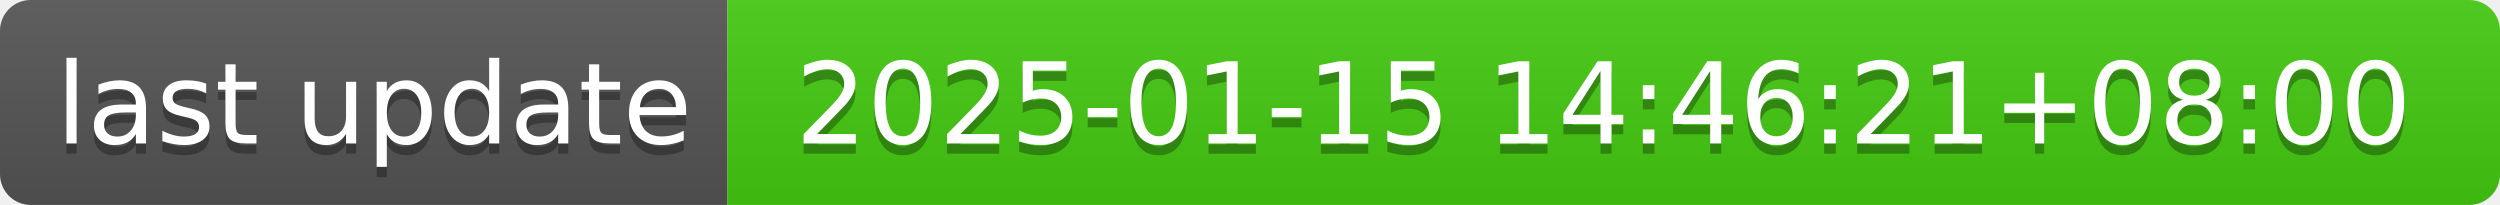
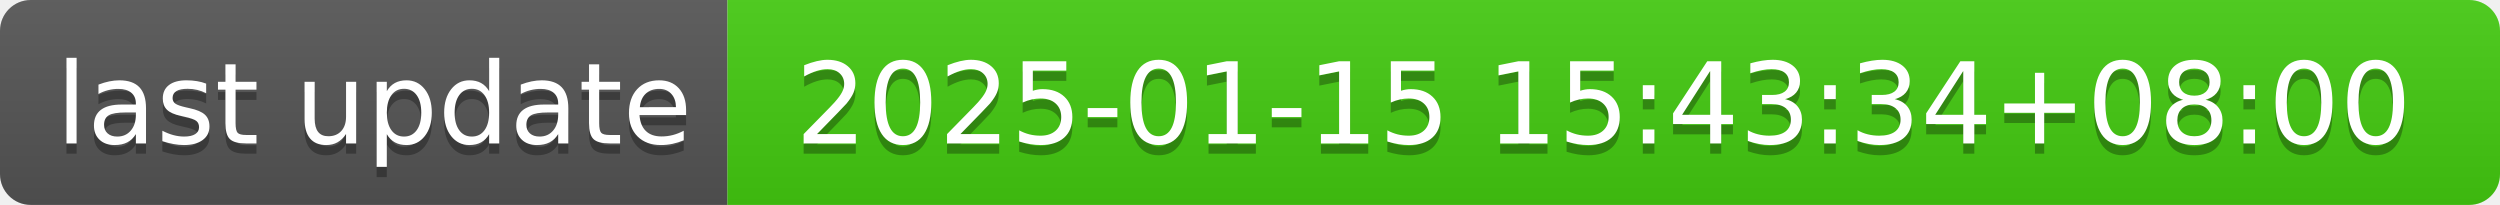
- <svg xmlns="http://www.w3.org/2000/svg" width="244" height="20" role="img" aria-label="last update: 2025-01-15 14:46:21+08:00">
+ <svg xmlns="http://www.w3.org/2000/svg" width="244" height="20" role="img" aria-label="last update: 2025-01-15 15:43:34+08:00">
  <linearGradient id="s" x2="0" y2="100%">
    <stop offset="0" stop-color="#bbb" stop-opacity=".1" />
    <stop offset="1" stop-opacity=".1" />
  </linearGradient>
  <clipPath id="r">
    <rect width="244" height="20" rx="3" fill="#fff" />
  </clipPath>
  <g clip-path="url(#r)">
    <rect width="71" height="20" fill="#555" />
    <rect x="71" width="173" height="20" fill="#4c1" />
    <rect width="244" height="20" fill="url(#s)" />
  </g>
  <g fill="#fff" text-anchor="middle" font-family="Verdana,Geneva,DejaVu Sans,sans-serif" text-rendering="geometricPrecision" font-size="110">
    <text aria-hidden="true" x="365" y="150" fill="#010101" fill-opacity=".3" transform="scale(.1)" textLength="610">last update</text>
    <text x="365" y="140" transform="scale(.1)" fill="#fff" textLength="610">last update</text>
-     <text aria-hidden="true" x="1565" y="150" fill="#010101" fill-opacity=".3" transform="scale(.1)" textLength="1630">2025-01-15 14:46:21+08:00</text>
-     <text x="1565" y="140" transform="scale(.1)" fill="#fff" textLength="1630">2025-01-15 14:46:21+08:00</text>
+     <text aria-hidden="true" x="1565" y="150" fill="#010101" fill-opacity=".3" transform="scale(.1)" textLength="1630">2025-01-15 15:43:34+08:00</text>
+     <text x="1565" y="140" transform="scale(.1)" fill="#fff" textLength="1630">2025-01-15 15:43:34+08:00</text>
  </g>
</svg>
